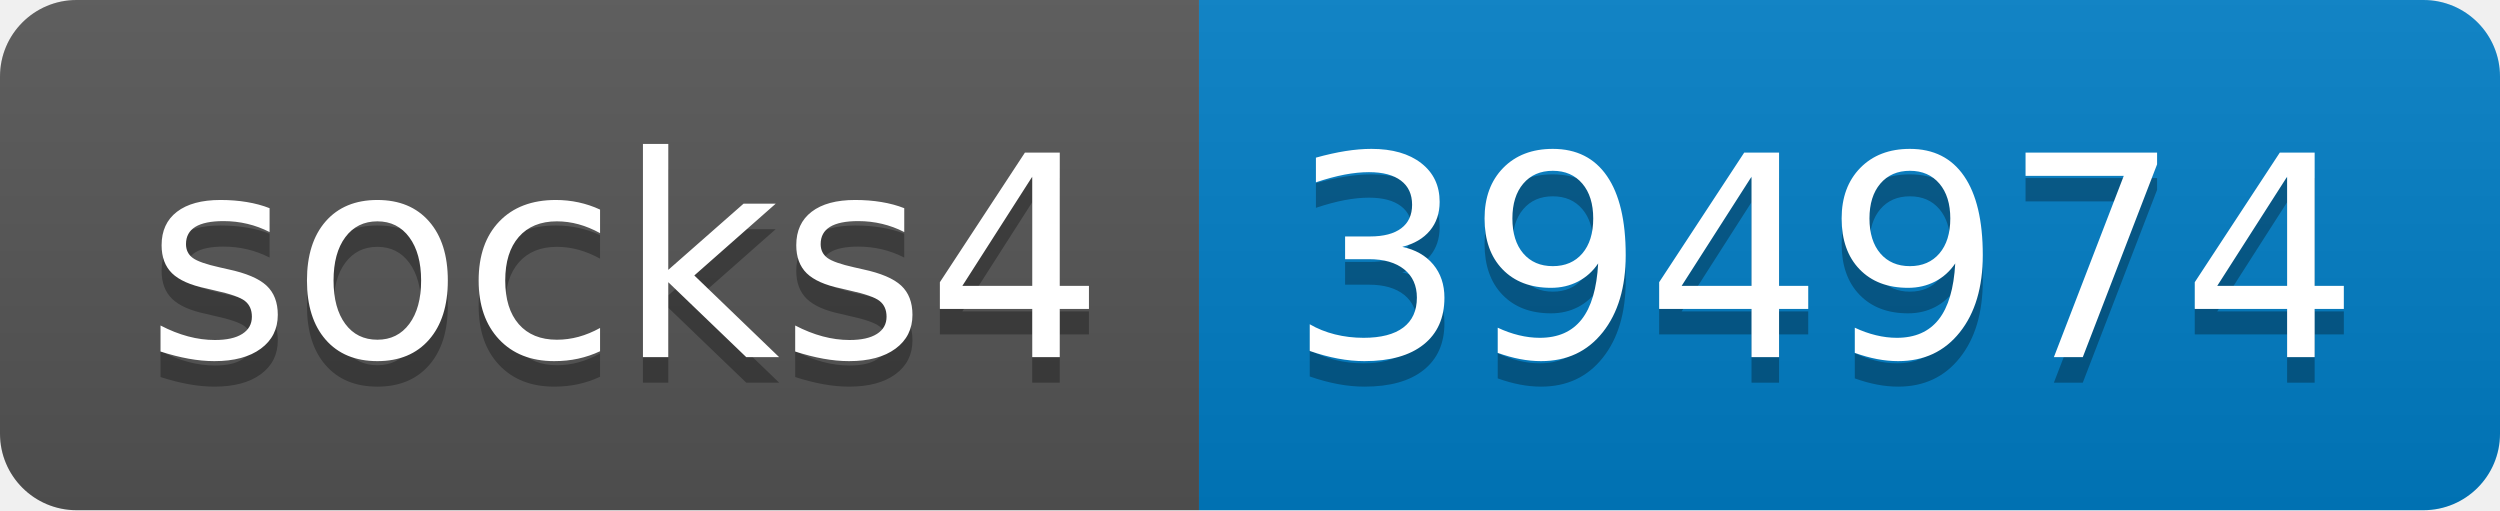
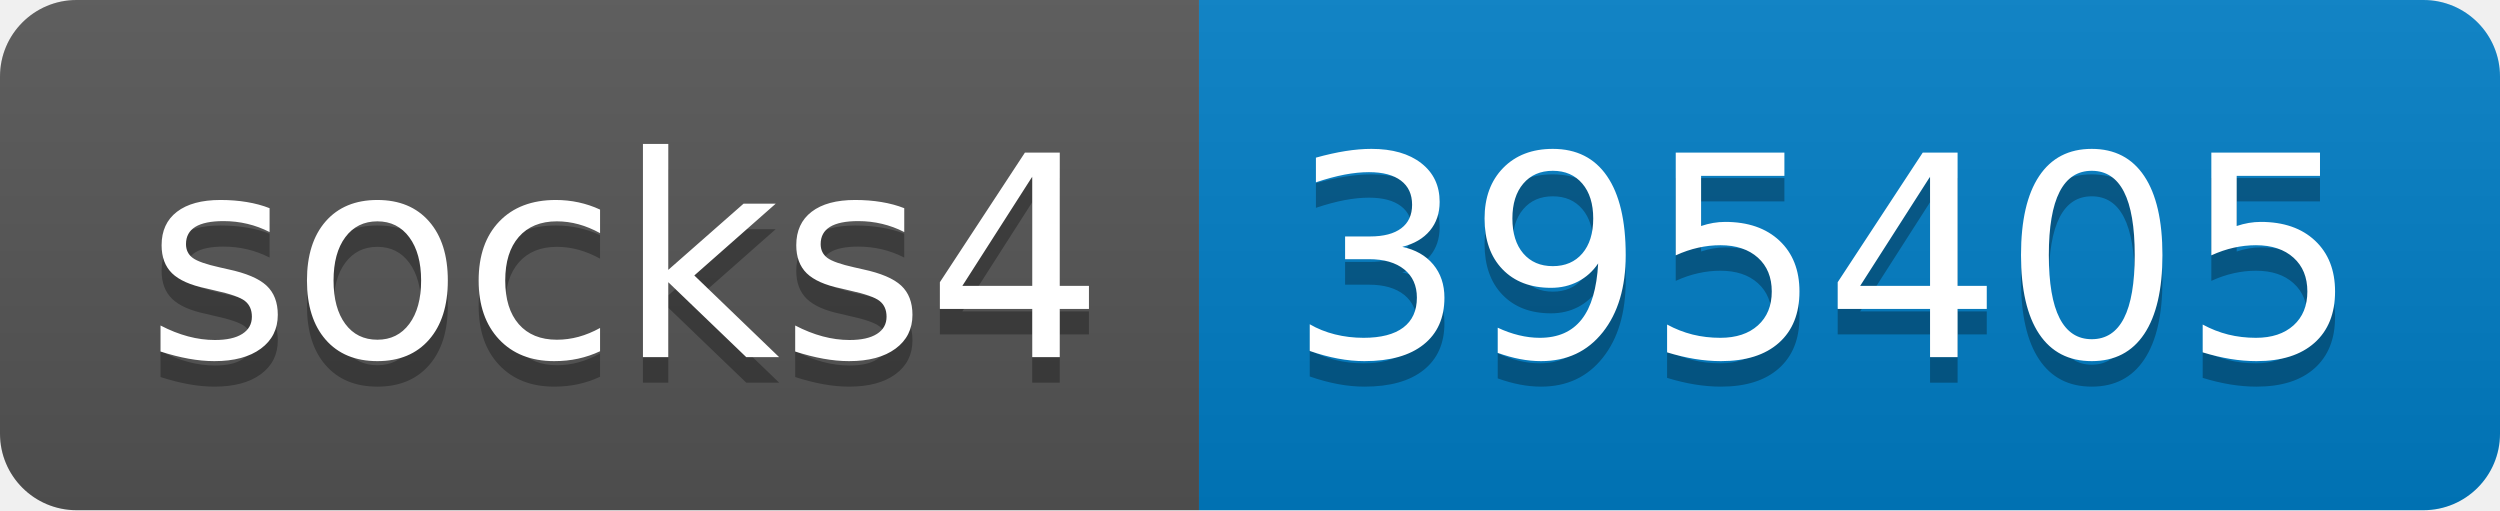
- <svg xmlns="http://www.w3.org/2000/svg" width="98" height="20" role="img" aria-label="socks4: 394974">
+ <svg xmlns="http://www.w3.org/2000/svg" width="98" height="20" role="img" aria-label="socks4: 395405">
  <linearGradient id="s" x2="0" y2="100%">
    <stop offset="0" stop-color="#bbb" stop-opacity=".1" />
    <stop offset="1" stop-opacity=".1" />
  </linearGradient>
  <clipPath id="r">
    <rect width="98" height="20" rx="3" fill="#fff" />
  </clipPath>
  <g clip-path="url(#r)">
    <rect width="47" height="20" fill="#555" />
    <rect x="47" width="51" height="20" fill="#007ec6" />
    <rect width="98" height="20" fill="url(#s)" />
  </g>
  <g fill="#fff" text-anchor="middle" font-family="Verdana,Geneva,DejaVu Sans,sans-serif" text-rendering="geometricPrecision" font-size="110">
    <text aria-hidden="true" x="245" y="150" fill="#010101" fill-opacity=".3" transform="scale(.1)" textLength="370">socks4</text>
    <text x="245" y="140" transform="scale(.1)" fill="#fff" textLength="370">socks4</text>
-     <text aria-hidden="true" x="715" y="150" fill="#010101" fill-opacity=".3" transform="scale(.1)" textLength="410">394974</text>
-     <text x="715" y="140" transform="scale(.1)" fill="#fff" textLength="410">394974</text>
+     <text aria-hidden="true" x="715" y="150" fill="#010101" fill-opacity=".3" transform="scale(.1)" textLength="410">395405</text>
+     <text x="715" y="140" transform="scale(.1)" fill="#fff" textLength="410">395405</text>
  </g>
</svg>
